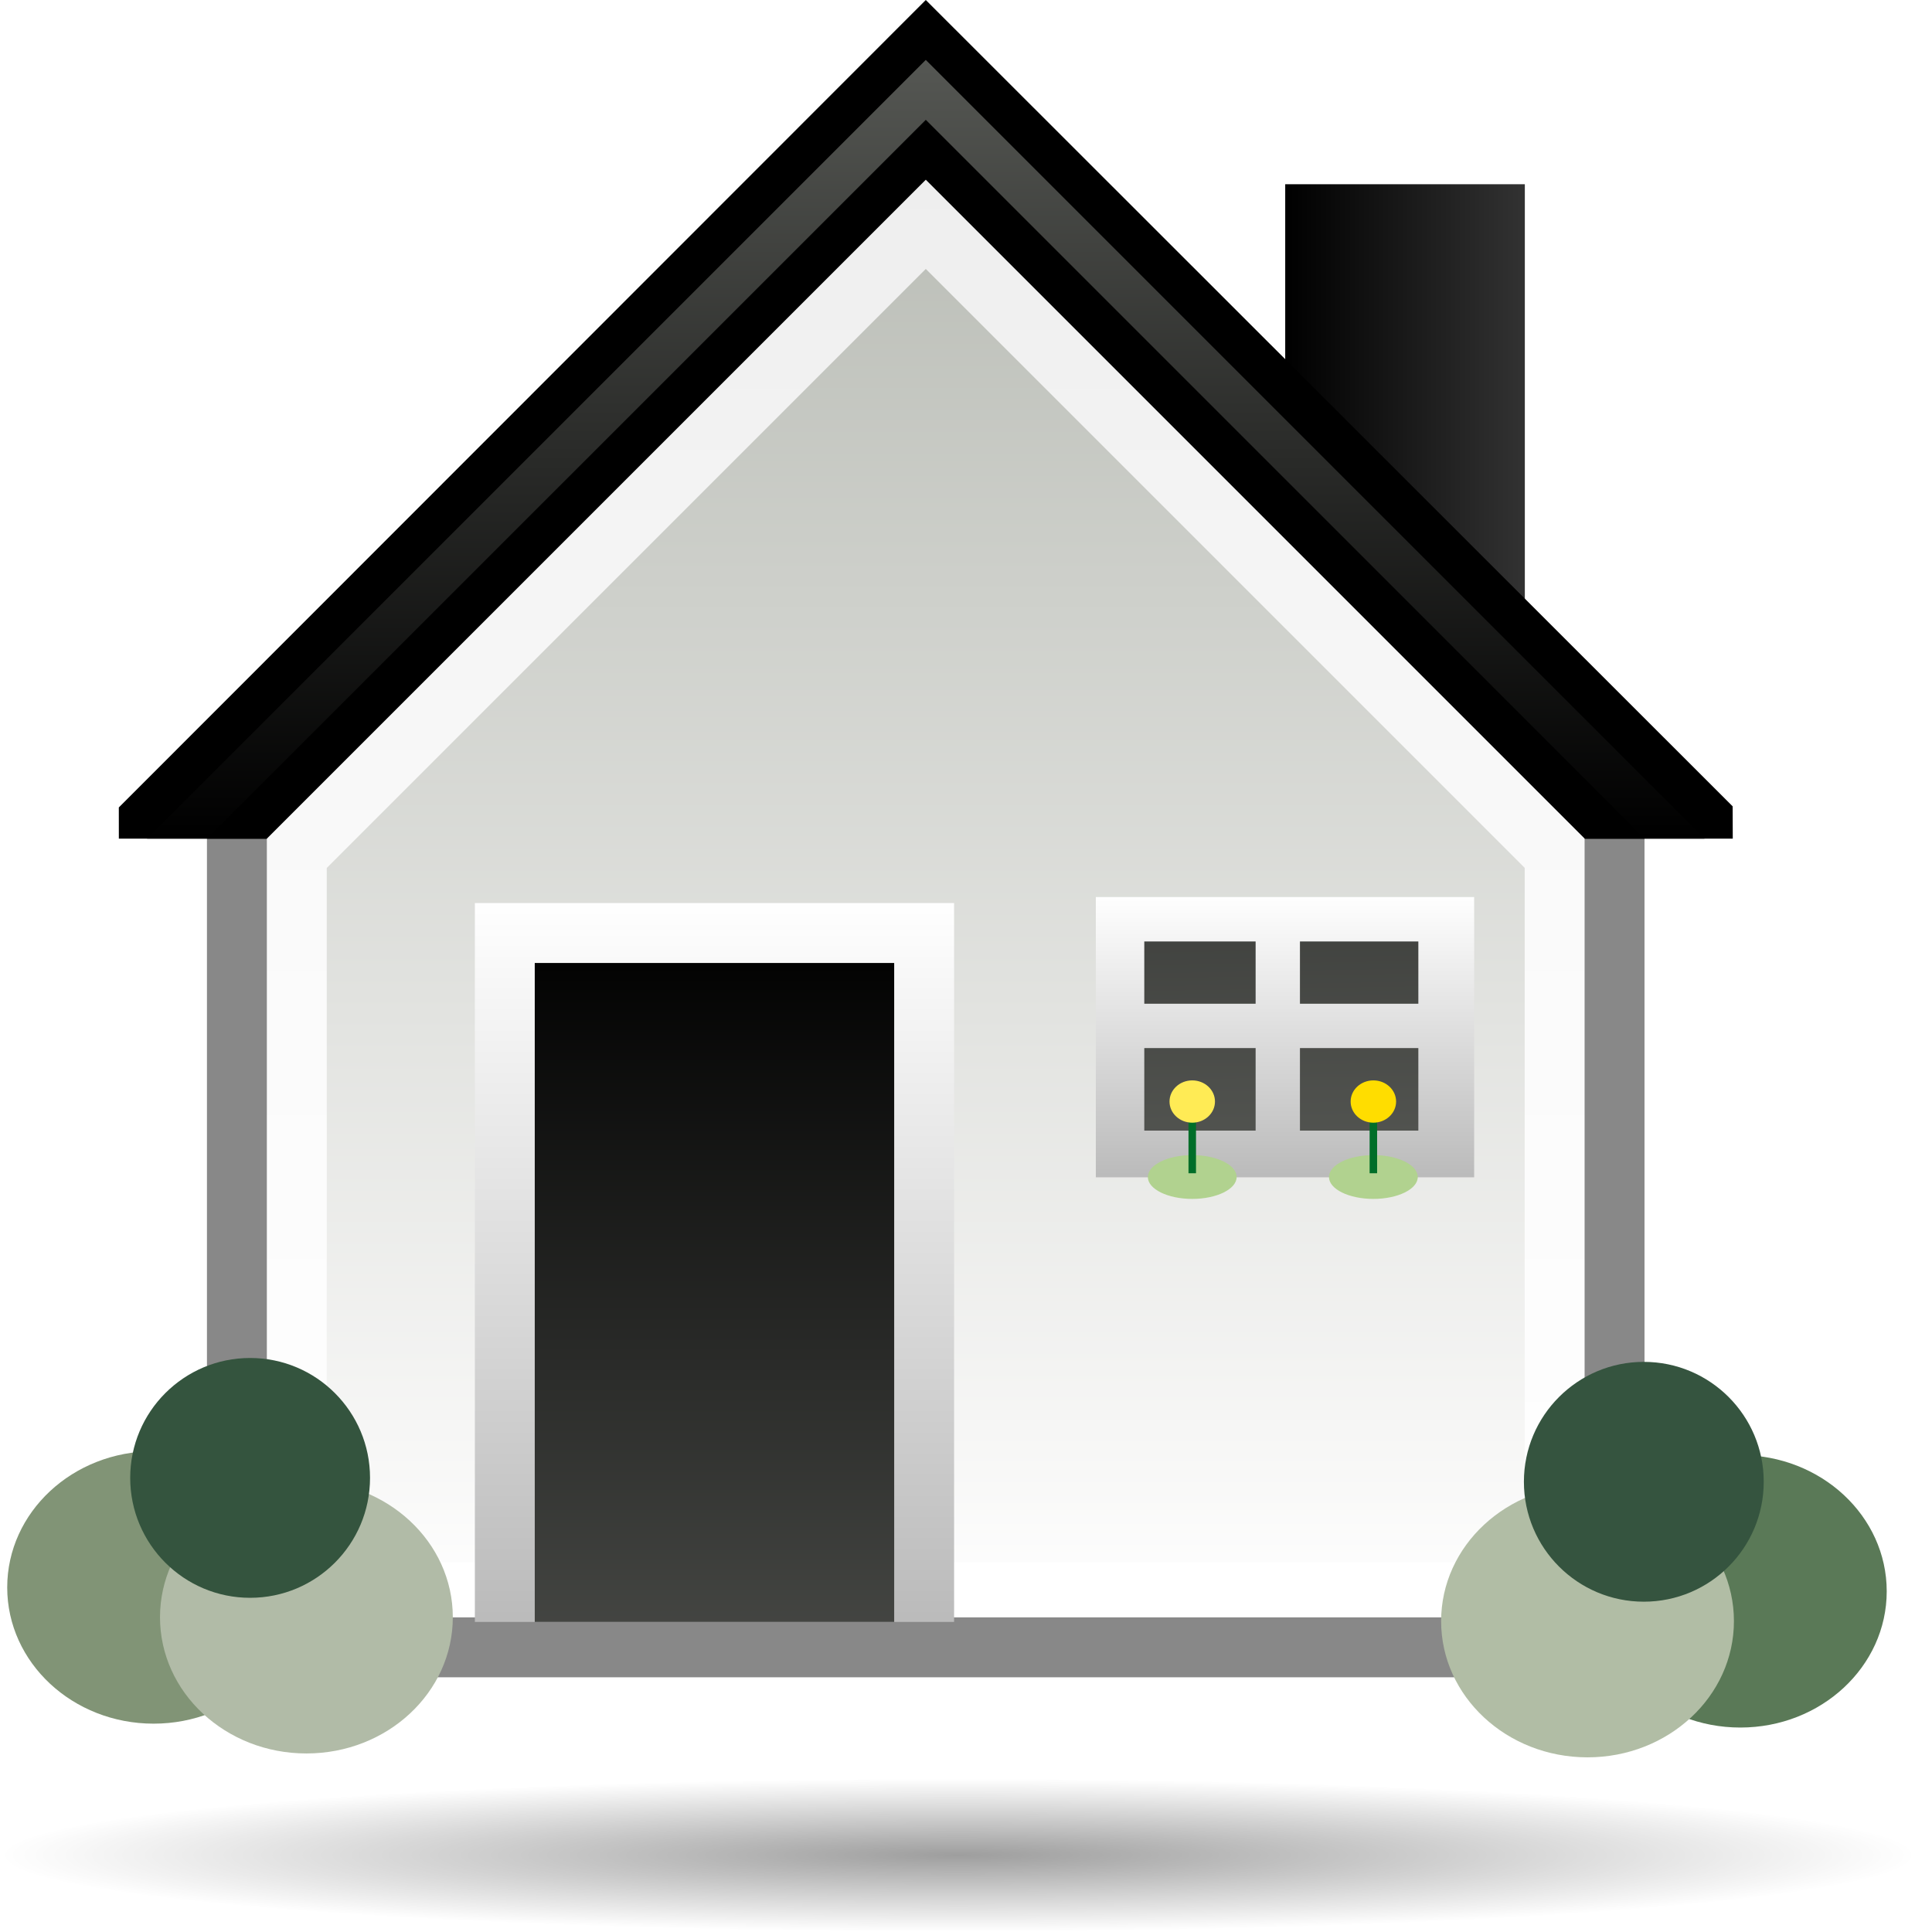
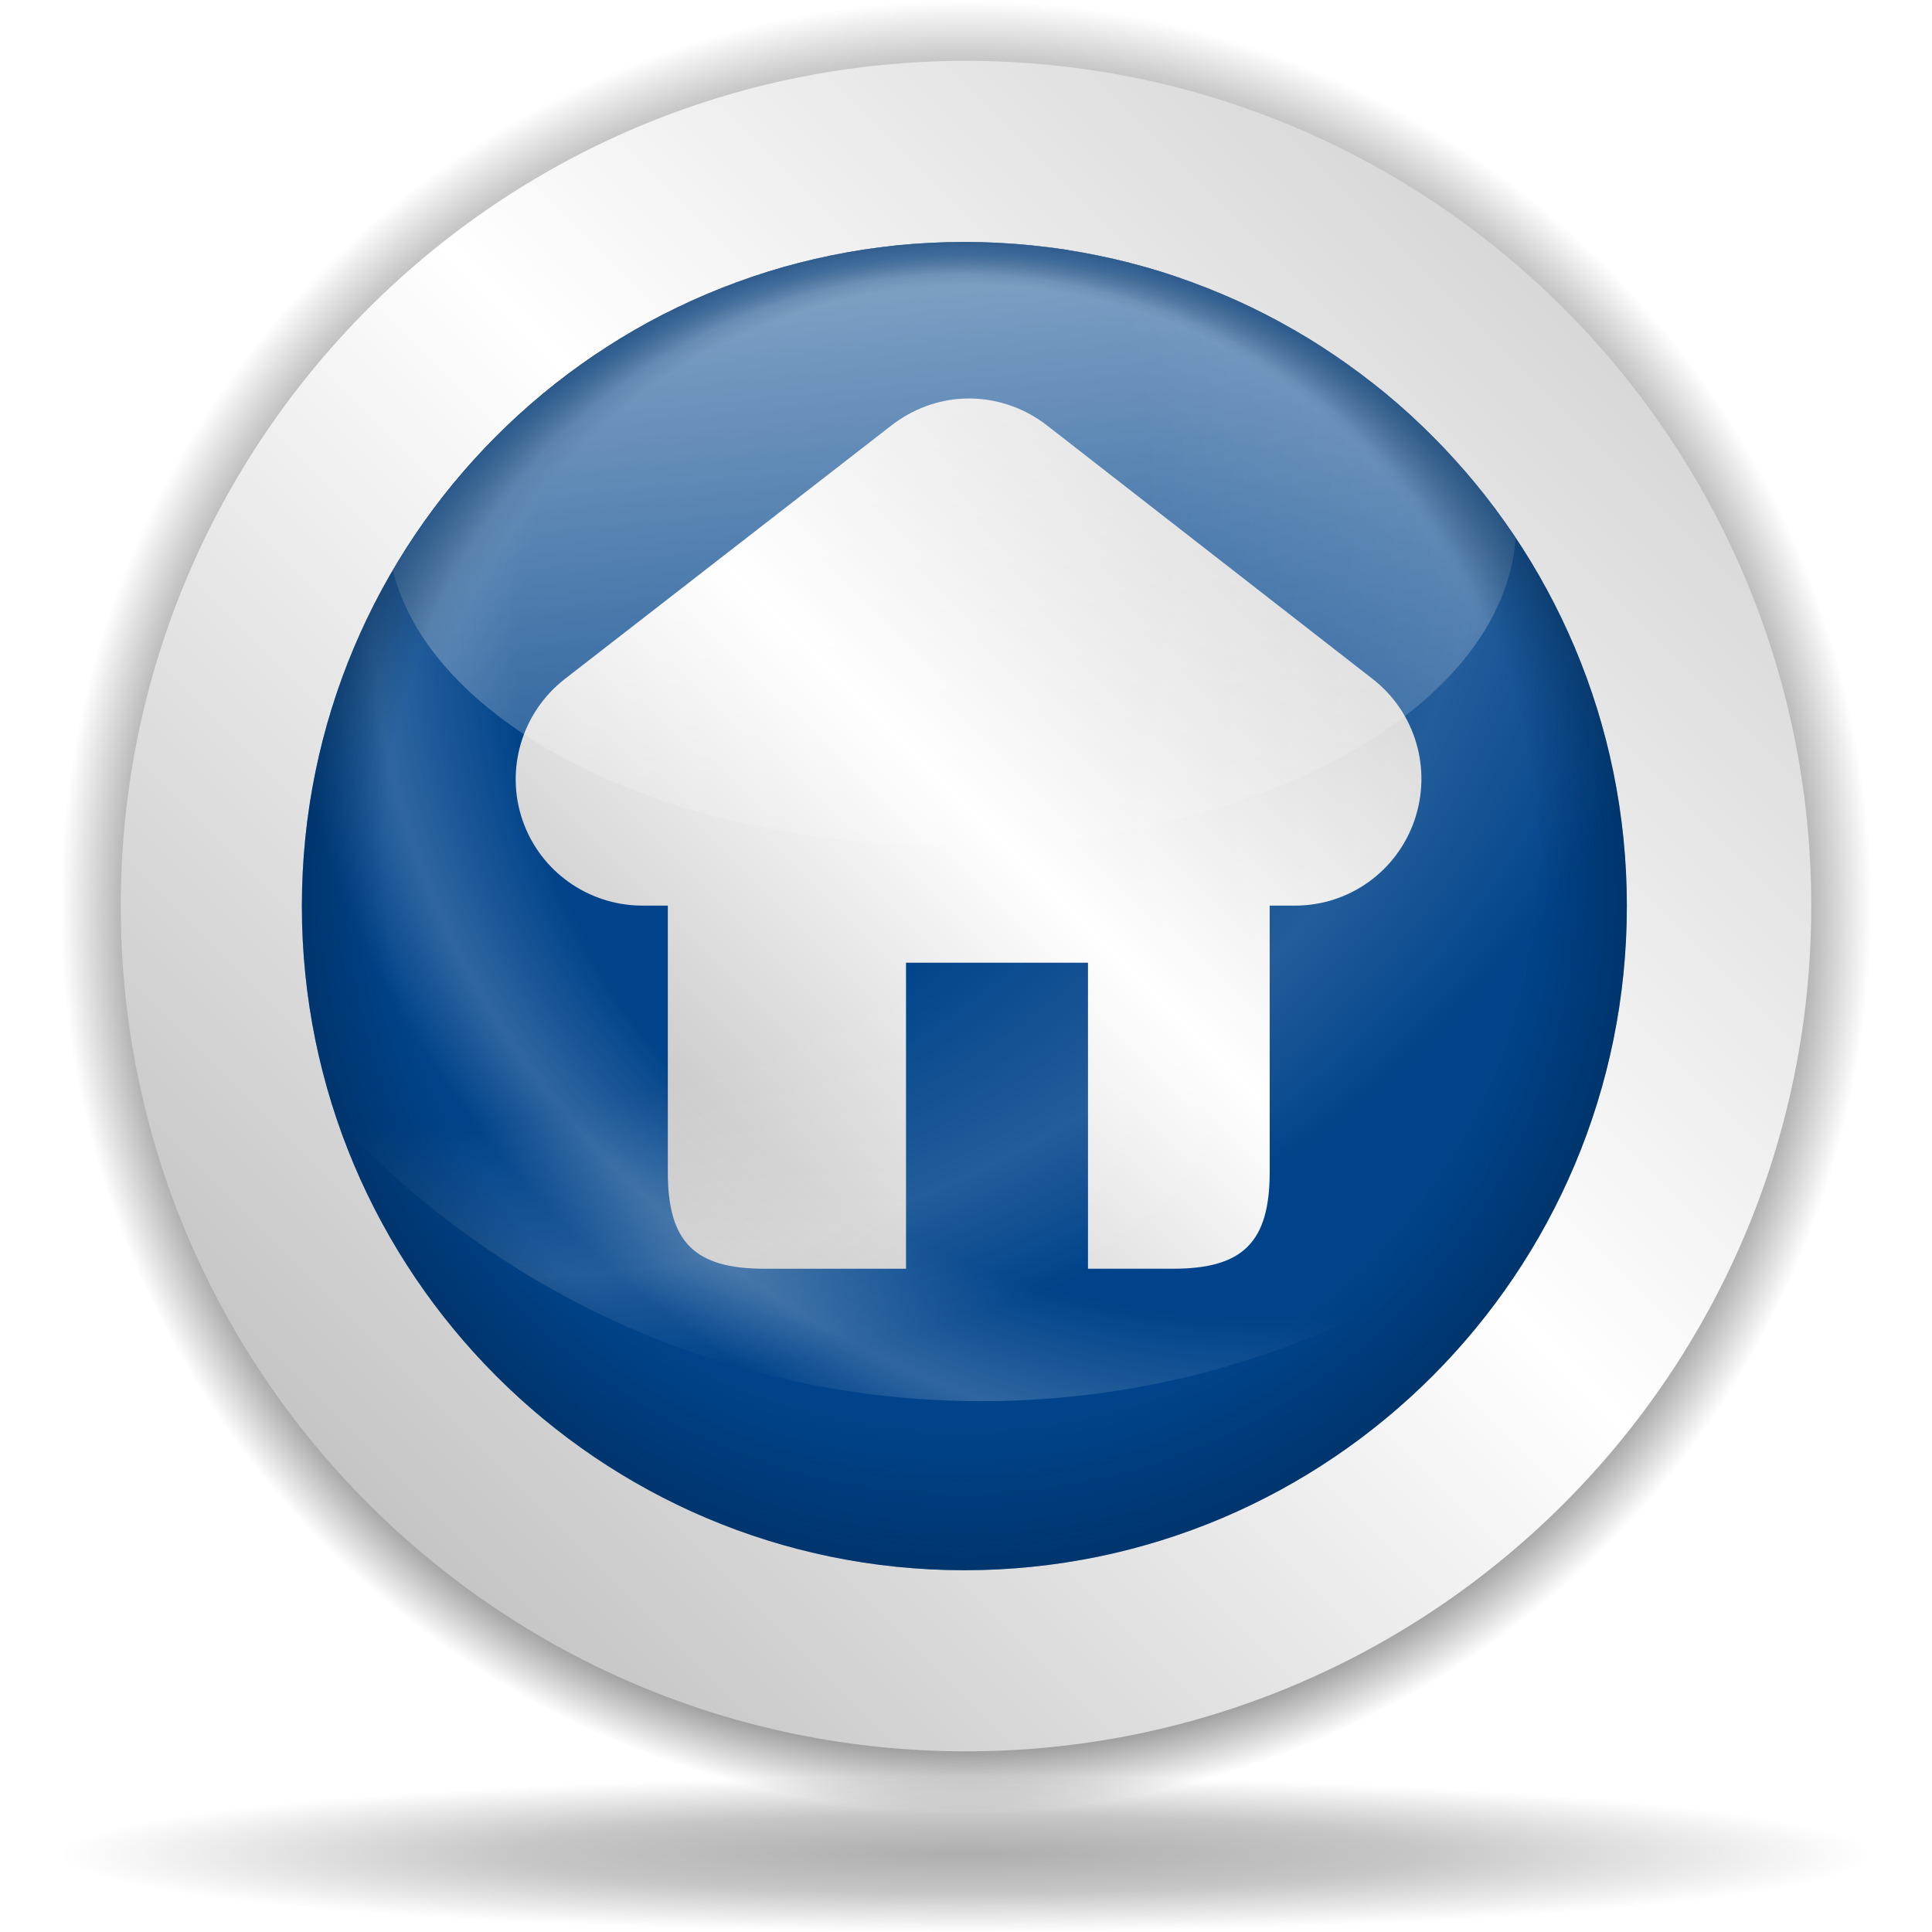
- <svg xmlns="http://www.w3.org/2000/svg" xmlns:xlink="http://www.w3.org/1999/xlink" width="128" height="128" id="svg1347" version="1.0">
-   <defs id="defs1349">
-     <radialGradient id="XMLID_15_" cx="538.773" cy="651.104" r="126.023" gradientTransform="translate(-484,-674)" gradientUnits="userSpaceOnUse">
-       <stop offset="0" style="stop-color:#CCEAAC" id="stop137" />
-       <stop offset="0.539" style="stop-color:#3BA42A" id="stop139" />
-       <stop offset="1" style="stop-color:#91E851" id="stop141" />
-     </radialGradient>
-     <linearGradient id="linearGradient2276">
-       <stop style="stop-color:#000000;stop-opacity:1;" offset="0" id="stop2278" />
-       <stop style="stop-color:#000000;stop-opacity:0;" offset="1" id="stop2280" />
+ <svg xmlns="http://www.w3.org/2000/svg" xmlns:xlink="http://www.w3.org/1999/xlink" width="128" height="128" id="svg6645" version="1.0">
+   <defs id="defs6647">
+     <linearGradient id="linearGradient8361">
+       <stop id="stop8363" offset="0" style="stop-color:#002246;stop-opacity:0;" />
+       <stop style="stop-color:#002246;stop-opacity:0;" offset="0.788" id="stop8365" />
+       <stop id="stop8367" offset="1" style="stop-color:#00438a;stop-opacity:1;" />
    </linearGradient>
-     <radialGradient id="XMLID_7_" cx="60.265" cy="111.59" r="50.599" fx="60.265" fy="111.59" gradientTransform="matrix(0.9412,0,0,0.9167,3.978659,6.581992)" gradientUnits="userSpaceOnUse" xlink:href="#XMLID_2_">
-       <stop offset="0" style="stop-color:#EC7331" id="stop20677" />
-       <stop offset="0.817" style="stop-color:#803F00" id="stop20679" />
-       <stop offset="1" style="stop-color:#4D2600" id="stop20681" />
-     </radialGradient>
-     <linearGradient id="XMLID_6_" gradientUnits="userSpaceOnUse" x1="62.311" y1="107.156" x2="62.311" y2="59.532" gradientTransform="translate(2.325873e-2,0.511692)">
-       <stop offset="0" style="stop-color:#BBBBBB" id="stop20670" />
-       <stop offset="1" style="stop-color:#FFFFFF" id="stop20672" />
+     <linearGradient id="linearGradient6728">
+       <stop style="stop-color:#002246;stop-opacity:0;" offset="0" id="stop6730" />
+       <stop id="stop6736" offset="0.867" style="stop-color:#002246;stop-opacity:0;" />
+       <stop style="stop-color:#002246;stop-opacity:0.715;" offset="1" id="stop6732" />
    </linearGradient>
-     <linearGradient id="XMLID_5_" gradientUnits="userSpaceOnUse" x1="62.307" y1="107.154" x2="62.307" y2="11.908" gradientTransform="translate(2.325873e-2,0.511692)">
-       <stop offset="0" style="stop-color:#FFFFFF" id="stop20661" />
-       <stop offset="0.13" style="stop-color:#F6F6F5" id="stop20663" />
-       <stop offset="1" style="stop-color:#BABDB6" id="stop20665" />
+     <linearGradient id="linearGradient4709">
+       <stop style="stop-color:black;stop-opacity:0.335;" offset="0" id="stop4711" />
+       <stop style="stop-color:black;stop-opacity:0;" offset="1" id="stop4713" />
    </linearGradient>
-     <linearGradient xlink:href="#XMLID_4_" id="linearGradient1346" gradientUnits="userSpaceOnUse" x1="62.307" y1="107.156" x2="62.307" y2="11.907" />
-     <linearGradient id="XMLID_3_" gradientUnits="userSpaceOnUse" x1="62.311" y1="55.562" x2="62.311" y2="3.969">
-       <stop offset="0" style="stop-color:#000000" id="stop20643" />
-       <stop offset="1" style="stop-color:#555753" id="stop20645" />
+     <linearGradient id="linearGradient4632">
+       <stop style="stop-color:white;stop-opacity:1;" offset="0" id="stop4634" />
+       <stop style="stop-color:white;stop-opacity:0;" offset="1" id="stop4636" />
    </linearGradient>
-     <linearGradient id="XMLID_4_" gradientUnits="userSpaceOnUse" x1="62.307" y1="107.156" x2="62.307" y2="11.907">
-       <stop offset="0" style="stop-color:#FFFFFF" id="stop20652" />
-       <stop offset="0.499" style="stop-color:#FAFAFA" id="stop20654" />
-       <stop offset="1" style="stop-color:#EEEEEE" id="stop20656" />
+     <linearGradient id="linearGradient4601">
+       <stop style="stop-color:white;stop-opacity:0" offset="0" id="stop4603" />
+       <stop id="stop4609" offset="0.608" style="stop-color:white;stop-opacity:0;" />
+       <stop style="stop-color:white;stop-opacity:1;" offset="0.808" id="stop4613" />
+       <stop style="stop-color:white;stop-opacity:0;" offset="0.943" id="stop4611" />
+       <stop style="stop-color:white;stop-opacity:0" offset="1" id="stop4605" />
    </linearGradient>
-     <linearGradient id="XMLID_2_" gradientUnits="userSpaceOnUse" x1="101.999" y1="25.797" x2="86.123" y2="25.797" xlink:href="#XMLID_4_" gradientTransform="translate(2.325873e-2,0.511692)" spreadMethod="pad">
-       <stop offset="0" style="stop-color:#323232" id="stop20626" />
-       <stop offset="1" style="stop-color:#000000;stop-opacity:1;" id="stop20636" />
+     <linearGradient id="linearGradient3701">
+       <stop style="stop-color:black;stop-opacity:1;" offset="0" id="stop3703" />
+       <stop id="stop3709" offset="0.761" style="stop-color:black;stop-opacity:1;" />
+       <stop style="stop-color:black;stop-opacity:0;" offset="1" id="stop3705" />
    </linearGradient>
-     <radialGradient id="path2295_1_" cx="266.043" cy="-6073.234" r="253.79" fx="268.021" fy="-6065.882" gradientUnits="userSpaceOnUse">
-       <stop offset="0" style="stop-color:#000000" id="stop20603" />
-       <stop offset="1" style="stop-color:#FFFFFF" id="stop20605" />
-     </radialGradient>
-     <linearGradient xlink:href="#XMLID_3_" id="linearGradient1922" gradientUnits="userSpaceOnUse" x1="62.311" y1="55.562" x2="62.311" y2="3.969" />
-     <linearGradient xlink:href="#XMLID_3_" id="linearGradient1925" gradientUnits="userSpaceOnUse" x1="74.24" y1="62.484" x2="74.24" y2="120.081" gradientTransform="translate(-14.998,-0.511692)" />
-     <linearGradient xlink:href="#XMLID_6_" id="linearGradient1928" gradientUnits="userSpaceOnUse" gradientTransform="translate(-14.97474,0)" x1="62.311" y1="107.156" x2="62.311" y2="59.532" />
-     <linearGradient xlink:href="#XMLID_5_" id="linearGradient1931" gradientUnits="userSpaceOnUse" gradientTransform="translate(-0.97474,0)" x1="62.307" y1="107.154" x2="62.307" y2="11.908" />
-     <linearGradient xlink:href="#XMLID_2_" id="linearGradient1938" gradientUnits="userSpaceOnUse" gradientTransform="translate(-0.97474,0)" spreadMethod="pad" x1="101.999" y1="25.797" x2="86.123" y2="25.797" />
-     <radialGradient xlink:href="#linearGradient2276" id="radialGradient1942" gradientUnits="userSpaceOnUse" gradientTransform="matrix(1,0,0,7.998425e-2,-0.997999,113.0376)" cx="64.498" cy="123.421" fx="64.498" fy="123.421" r="63.5" />
-     <linearGradient xlink:href="#XMLID_6_" id="linearGradient1946" gradientUnits="userSpaceOnUse" gradientTransform="matrix(0.789437,0,0,0.389907,35.94372,36.10212)" x1="62.311" y1="107.156" x2="62.311" y2="59.532" />
-     <linearGradient xlink:href="#XMLID_3_" id="linearGradient1958" gradientUnits="userSpaceOnUse" gradientTransform="matrix(0.762447,0,0,0.287321,37.35053,43.89364)" x1="62.352" y1="-134.399" x2="74.24" y2="120.081" />
+     <radialGradient xlink:href="#linearGradient3954" id="radialGradient1433" gradientUnits="userSpaceOnUse" gradientTransform="matrix(0.727637,-0.905638,2.467696,1.982685,-82.85192,-66.54418)" cx="-44.788" cy="28.316" fx="-38.325" fy="31.286" r="27.019" />
+     <linearGradient id="linearGradient5762">
+       <stop style="stop-color:#000000;stop-opacity:1;" offset="0" id="stop5764" />
+       <stop id="stop6643" offset="0.5" style="stop-color:#000000;stop-opacity:0.701;" />
+       <stop style="stop-color:#000000;stop-opacity:0;" offset="1" id="stop5766" />
+     </linearGradient>
+     <linearGradient id="linearGradient3954">
+       <stop style="stop-color:#b3b3b3;stop-opacity:1;" offset="0" id="stop3956" />
+       <stop id="stop3962" offset="0.529" style="stop-color:#ffffff;stop-opacity:1;" />
+       <stop style="stop-color:#c5c5c5;stop-opacity:1;" offset="1" id="stop3958" />
+     </linearGradient>
+     <radialGradient xlink:href="#linearGradient3954" id="radialGradient1350" gradientUnits="userSpaceOnUse" gradientTransform="matrix(0.727637,-0.905638,2.467696,1.982685,-82.85192,-66.54418)" cx="-44.788" cy="28.316" fx="-38.325" fy="31.286" r="27.019" />
+     <radialGradient xlink:href="#linearGradient3954" id="radialGradient2249" cx="213.73" cy="94.003" fx="210.862" fy="101.233" r="26.5" gradientUnits="userSpaceOnUse" gradientTransform="matrix(1.082043,1.168144,-0.204352,1.273177,-172.1067,-279.9753)" spreadMethod="reflect" />
+     <radialGradient xlink:href="#linearGradient3954" id="radialGradient2303" gradientUnits="userSpaceOnUse" gradientTransform="matrix(0.711044,1.183934,-0.134285,1.290387,-57.48855,-284.2081)" spreadMethod="reflect" cx="213.73" cy="94.003" fx="210.862" fy="101.233" r="26.5" />
+     <radialGradient xlink:href="#linearGradient3954" id="radialGradient1421" gradientUnits="userSpaceOnUse" gradientTransform="matrix(0.727637,-0.905638,2.467696,1.982685,-82.85192,-66.54418)" cx="-44.788" cy="28.316" fx="-38.325" fy="31.286" r="27.019" />
+     <linearGradient xlink:href="#linearGradient3954" id="linearGradient7800" gradientUnits="userSpaceOnUse" x1="10.955" y1="132.722" x2="134.495" y2="9.18" />
+     <radialGradient xlink:href="#linearGradient3701" id="radialGradient8305" gradientUnits="userSpaceOnUse" cx="64.171" cy="65.54" fx="64.171" fy="81.598" r="63.144" />
+     <radialGradient xlink:href="#linearGradient5762" id="radialGradient8307" gradientUnits="userSpaceOnUse" cx="64.171" cy="65.54" fx="64.147" fy="66.288" r="63.144" />
+     <linearGradient xlink:href="#linearGradient3954" id="linearGradient8309" gradientUnits="userSpaceOnUse" x1="10.955" y1="132.722" x2="134.495" y2="9.18" />
+     <radialGradient xlink:href="#linearGradient6728" id="radialGradient8319" gradientUnits="userSpaceOnUse" cx="64.171" cy="65.54" fx="60.837" fy="25.624" r="63.144" />
+     <linearGradient xlink:href="#linearGradient4632" id="linearGradient8323" gradientUnits="userSpaceOnUse" gradientTransform="matrix(0.914399,0,0,0.916667,5.369695,5.031241)" x1="39.239" y1="-12.986" x2="47.067" y2="68.506" />
+     <radialGradient xlink:href="#linearGradient4601" id="radialGradient8326" gradientUnits="userSpaceOnUse" gradientTransform="matrix(1.702767,0,0,1.478985,-45.08585,0.323337)" cx="83.739" cy="23.904" fx="63.814" fy="38.304" r="48.206" />
+     <radialGradient xlink:href="#linearGradient4601" id="radialGradient8329" gradientUnits="userSpaceOnUse" gradientTransform="matrix(1.702767,0,0,1.478985,-45.08585,0.323337)" cx="49.661" cy="15.306" fx="29.735" fy="29.707" r="48.206" />
+     <linearGradient xlink:href="#linearGradient3954" id="linearGradient8332" gradientUnits="userSpaceOnUse" gradientTransform="translate(1.01e-4,-127.9688)" x1="45.018" y1="216.18" x2="92.593" y2="171.307" />
+     <radialGradient xlink:href="#linearGradient8361" id="radialGradient8351" gradientUnits="userSpaceOnUse" cx="64.491" cy="66.581" fx="63.721" fy="15.595" r="63.144" gradientTransform="matrix(0.751863,0,0,0.784203,15.90101,14.14336)" />
+     <linearGradient xlink:href="#linearGradient3954" id="linearGradient2854" x1="163.999" y1="87.618" x2="217.77" y2="33.848" gradientUnits="userSpaceOnUse" gradientTransform="translate(-124.8748,-2.243292)" />
  </defs>
  <g id="layer1">
-     <path id="path2295_26_" type="arc" cx="63.912" cy="115.709" rx="63.912" ry="12.642" enable-background="new    " d="M 127,122.911 C 127.008,125.713 98.583,127.988 63.512,127.988 C 28.44,127.988 0.004,125.717 3.7e-07,122.911 L 3.7e-07,122.911 C -0.004,120.105 28.421,117.83 63.488,117.83 C 98.559,117.83 126.996,120.105 127,122.907 C 127,122.907 127,122.907 127,122.911 z " style="opacity:0.381;fill:url(#radialGradient1942);fill-opacity:1" />
-     <polygon points="14.686,53.919 14.686,111.125 109.928,111.125 109.928,53.912 62.311,6.294 14.686,53.919 " id="polygon20623" style="fill:#888;fill-opacity:1" transform="translate(-0.97474,0)" />
-     <rect x="85.149" y="12.206" width="15.875" height="27.781" id="rect20638" style="fill:url(#linearGradient1938);fill-opacity:1" />
-     <path transform="translate(-0.97474,0)" style="" d="M 8.847,53.495 L 62.311,0 L 115.767,53.421 L 115.775,55.562 L 8.849,55.562 L 8.847,53.495 z " id="polygon20640" />
-     <polygon points="10.717,55.562 113.905,55.562 62.311,3.969 10.717,55.562 " id="polygon20647" style="fill:url(#linearGradient1922)" transform="translate(-0.97474,0)" />
-     <polygon points="14.686,55.562 109.936,55.562 62.311,7.938 14.686,55.562 " id="polygon20649" transform="translate(-0.97474,0)" />
-     <polygon points="18.654,55.562 18.654,107.156 105.959,107.156 105.959,55.555 62.311,11.906 18.654,55.562 " id="polygon20658" style="fill:url(#linearGradient1346)" transform="translate(-0.97474,0)" />
-     <path d="M 21.648,57.506 C 21.648,60.343 21.648,96.957 21.648,103.487 C 28.535,103.487 94.128,103.487 101.016,103.487 C 101.016,96.957 101.016,60.335 101.016,57.498 C 98.957,55.44 66.111,22.593 61.336,17.818 C 56.561,22.593 23.706,55.452 21.648,57.506 z " id="path20667" style="fill:url(#linearGradient1931)" />
-     <rect x="31.461" y="59.831" width="31.75" height="47.625" id="rect20674" style="fill:url(#linearGradient1928)" />
-     <rect x="35.429" y="63.8" width="23.813" height="43.656" id="rect20683" style="fill:url(#linearGradient1925);fill-opacity:1" />
-     <path style="opacity:1;fill:#819476;fill-opacity:1;fill-rule:nonzero;stroke:none;stroke-width:7;stroke-linecap:round;stroke-linejoin:round;stroke-miterlimit:4;stroke-dasharray:none;stroke-dashoffset:4;stroke-opacity:1" id="path2905" d="M 21.856 105.115 A 9.771 8.228 0 1 1  2.314,105.115 A 9.771 8.228 0 1 1  21.856 105.115 z" transform="matrix(0.9927,0,0,1.096878,-1.819148,-10.12641)" />
-     <path transform="matrix(0.9927,0,0,1.096878,8.303513,-8.152132)" d="M 21.856 105.115 A 9.771 8.228 0 1 1  2.314,105.115 A 9.771 8.228 0 1 1  21.856 105.115 z" id="path2907" style="opacity:1;fill:#b1bba7;fill-opacity:1;fill-rule:nonzero;stroke:none;stroke-width:7;stroke-linecap:round;stroke-linejoin:round;stroke-miterlimit:4;stroke-dasharray:none;stroke-dashoffset:4;stroke-opacity:1" />
-     <path style="opacity:1;fill:#34543e;fill-opacity:1;fill-rule:nonzero;stroke:none;stroke-width:7;stroke-linecap:round;stroke-linejoin:round;stroke-miterlimit:4;stroke-dasharray:none;stroke-dashoffset:4;stroke-opacity:1" id="path2909" d="M 21.856 105.115 A 9.771 8.228 0 1 1  2.314,105.115 A 9.771 8.228 0 1 1  21.856 105.115 z" transform="matrix(0.81308,0,0,0.965533,6.744904,-3.577322)" />
-     <path transform="matrix(-0.9927,0,0,1.096878,127.2973,-9.86928)" d="M 21.856 105.115 A 9.771 8.228 0 1 1  2.314,105.115 A 9.771 8.228 0 1 1  21.856 105.115 z" id="path2911" style="opacity:1;fill:#5a7957;fill-opacity:1;fill-rule:nonzero;stroke:none;stroke-width:7;stroke-linecap:round;stroke-linejoin:round;stroke-miterlimit:4;stroke-dasharray:none;stroke-dashoffset:4;stroke-opacity:1" />
-     <path style="opacity:1;fill:#b1bda5;fill-opacity:1;fill-rule:nonzero;stroke:none;stroke-width:7;stroke-linecap:round;stroke-linejoin:round;stroke-miterlimit:4;stroke-dasharray:none;stroke-dashoffset:4;stroke-opacity:1" id="path2913" d="M 21.856 105.115 A 9.771 8.228 0 1 1  2.314,105.115 A 9.771 8.228 0 1 1  21.856 105.115 z" transform="matrix(-0.9927,0,0,1.096878,117.1746,-7.895002)" />
-     <path transform="matrix(-0.81308,0,0,0.965533,118.7332,-3.320192)" d="M 21.856 105.115 A 9.771 8.228 0 1 1  2.314,105.115 A 9.771 8.228 0 1 1  21.856 105.115 z" id="path2915" style="opacity:1;fill:#35543f;fill-opacity:1;fill-rule:nonzero;stroke:none;stroke-width:7;stroke-linecap:round;stroke-linejoin:round;stroke-miterlimit:4;stroke-dasharray:none;stroke-dashoffset:4;stroke-opacity:1" />
-     <rect style="fill:url(#linearGradient1946)" id="rect1944" height="18.569" width="25.065" y="59.431" x="72.602" />
-     <path style="fill:url(#linearGradient1958);fill-opacity:1" d="M 75.812 62.375 L 75.812 66.5 L 83.188 66.5 L 83.188 62.375 L 75.812 62.375 z M 86.125 62.375 L 86.125 66.5 L 93.969 66.5 L 93.969 62.375 L 86.125 62.375 z M 75.812 69.438 L 75.812 74.906 L 83.188 74.906 L 83.188 69.438 L 75.812 69.438 z M 86.125 69.438 L 86.125 74.906 L 93.969 74.906 L 93.969 69.438 L 86.125 69.438 z " id="rect1948" />
-     <path transform="matrix(-0.301022,0,0,0.176362,82.62705,59.44139)" d="M 21.856 105.115 A 9.771 8.228 0 1 1  2.314,105.115 A 9.771 8.228 0 1 1  21.856 105.115 z" id="path1962" style="opacity:1;fill:#b1d28f;fill-opacity:1;fill-rule:nonzero;stroke:none;stroke-width:7;stroke-linecap:round;stroke-linejoin:round;stroke-miterlimit:4;stroke-dasharray:none;stroke-dashoffset:4;stroke-opacity:1" />
-     <path style="opacity:1;fill:#b1d28f;fill-opacity:1;fill-rule:nonzero;stroke:none;stroke-width:7;stroke-linecap:round;stroke-linejoin:round;stroke-miterlimit:4;stroke-dasharray:none;stroke-dashoffset:4;stroke-opacity:1" id="path1980" d="M 21.856 105.115 A 9.771 8.228 0 1 1  2.314,105.115 A 9.771 8.228 0 1 1  21.856 105.115 z" transform="matrix(-0.301022,0,0,0.176362,94.62705,59.44139)" />
-     <rect style="opacity:1;fill:#006e29;fill-opacity:1;fill-rule:nonzero;stroke:none;stroke-width:7;stroke-linecap:round;stroke-linejoin:round;stroke-miterlimit:4;stroke-dasharray:none;stroke-dashoffset:4;stroke-opacity:1" id="rect2880" width="0.497" height="4.731" x="78.741" y="73" />
-     <path style="opacity:1;fill:#ffeb55;fill-opacity:1;fill-rule:nonzero;stroke:none;stroke-width:7;stroke-linecap:round;stroke-linejoin:round;stroke-miterlimit:4;stroke-dasharray:none;stroke-dashoffset:4;stroke-opacity:1" id="path2872" d="M 21.856 105.115 A 9.771 8.228 0 1 1  2.314,105.115 A 9.771 8.228 0 1 1  21.856 105.115 z" transform="matrix(-0.154123,0,0,0.170298,80.85176,55.07889)" />
-     <rect y="73" x="90.741" height="4.731" width="0.497" id="rect2886" style="opacity:1;fill:#006e29;fill-opacity:1;fill-rule:nonzero;stroke:none;stroke-width:7;stroke-linecap:round;stroke-linejoin:round;stroke-miterlimit:4;stroke-dasharray:none;stroke-dashoffset:4;stroke-opacity:1" />
-     <path transform="matrix(-0.154123,0,0,0.170298,92.85176,55.07889)" d="M 21.856 105.115 A 9.771 8.228 0 1 1  2.314,105.115 A 9.771 8.228 0 1 1  21.856 105.115 z" id="path2878" style="opacity:1;fill:#fd0;fill-opacity:1;fill-rule:nonzero;stroke:none;stroke-width:7;stroke-linecap:round;stroke-linejoin:round;stroke-miterlimit:4;stroke-dasharray:none;stroke-dashoffset:4;stroke-opacity:1" />
+     <path transform="matrix(0.950203,0,0,0.950203,3.024395,-2.245163)" d="M 127.316 65.54 A 63.144 63.144 0 1 1  1.027,65.54 A 63.144 63.144 0 1 1  127.316 65.54 z" id="path6658" style="fill:url(#radialGradient8305);fill-opacity:1;fill-rule:nonzero;stroke:none;stroke-width:0.7;stroke-linecap:round;stroke-linejoin:round;stroke-miterlimit:4;stroke-dasharray:none;stroke-dashoffset:4;stroke-opacity:0.991" />
+     <path transform="matrix(0.950204,0,0,-8.127437e-2,3.024495,128.1947)" d="M 127.316 65.54 A 63.144 63.144 0 1 1  1.027,65.54 A 63.144 63.144 0 1 1  127.316 65.54 z" id="path6660" style="opacity:0.319;fill:url(#radialGradient8307);fill-opacity:1;fill-rule:nonzero;stroke:none;stroke-width:0.7;stroke-linecap:round;stroke-linejoin:round;stroke-miterlimit:4;stroke-dasharray:none;stroke-dashoffset:4;stroke-opacity:0.991" />
+     <path style="fill:url(#linearGradient8309);fill-opacity:1;fill-rule:nonzero;stroke:none;stroke-width:0.7;stroke-linecap:round;stroke-linejoin:round;stroke-miterlimit:4;stroke-dasharray:none;stroke-dashoffset:4;stroke-opacity:0.991" id="path6662" d="M 127.316 65.54 A 63.144 63.144 0 1 1  1.027,65.54 A 63.144 63.144 0 1 1  127.316 65.54 z" transform="matrix(0.886856,0,0,0.886856,7.089495,1.906537)" />
+     <path transform="matrix(0.695094,0,0,0.696816,19.28639,14.36194)" d="M 127.316 65.54 A 63.144 63.144 0 1 1  1.027,65.54 A 63.144 63.144 0 1 1  127.316 65.54 z" id="path6664" style="fill:#00438a;fill-opacity:1;fill-rule:nonzero;stroke:none;stroke-width:0.7;stroke-linecap:round;stroke-linejoin:round;stroke-miterlimit:4;stroke-dasharray:none;stroke-dashoffset:4;stroke-opacity:0.991" />
+     <path style="fill:url(#linearGradient2854);fill-opacity:1;stroke:none;stroke-width:20.243;stroke-linecap:butt;stroke-linejoin:round;stroke-miterlimit:4;stroke-dashoffset:4;stroke-opacity:1" d="M 63.87,26.407 C 62.117,26.477 60.442,27.111 59.057,28.188 L 37.401,45 C 34.581,47.208 33.456,50.957 34.62,54.344 C 35.784,57.731 38.976,59.993 42.557,60 L 44.245,60 L 44.245,77.65 C 44.243,82.292 46.009,84.058 50.651,84.057 L 60.026,84.057 L 60.026,63.782 L 72.082,63.782 L 72.082,84.057 L 77.713,84.057 C 82.355,84.058 84.121,82.292 84.12,77.65 L 84.12,60 L 85.807,60 C 89.388,59.993 92.549,57.731 93.713,54.344 C 94.877,50.957 93.784,47.208 90.963,45 L 69.37,28.188 C 67.803,26.969 65.853,26.326 63.87,26.407 z " id="path2838" />
+     <path id="path6668" d="M 63.891,16.031 C 39.663,16.031 20,35.743 20,60.031 C 20,64.992 20.831,69.761 22.343,74.211 C 32.996,85.662 48.166,92.831 65.006,92.831 C 80.022,92.831 93.695,87.145 104.039,77.792 C 106.434,72.36 107.782,66.349 107.782,60.031 C 107.782,35.743 88.119,16.031 63.891,16.031 z " style="opacity:0.139;fill:url(#radialGradient8329);fill-opacity:1;stroke:none;stroke-width:0.412;stroke-linecap:round;stroke-linejoin:round;stroke-miterlimit:4;stroke-dasharray:none;stroke-dashoffset:4;stroke-opacity:1" />
+     <path style="opacity:0.19;fill:url(#radialGradient8326);fill-opacity:1;stroke:none;stroke-width:0.412;stroke-linecap:round;stroke-linejoin:round;stroke-miterlimit:4;stroke-dasharray:none;stroke-dashoffset:4;stroke-opacity:1" d="M 63.891,16.031 C 39.663,16.031 20,35.743 20,60.031 C 20,64.992 20.831,69.761 22.343,74.211 C 32.996,85.662 48.166,92.831 65.006,92.831 C 80.022,92.831 93.695,87.145 104.039,77.792 C 106.434,72.36 107.782,66.349 107.782,60.031 C 107.782,35.743 88.119,16.031 63.891,16.031 z " id="path6670" />
+     <path style="opacity:0.773;fill:url(#linearGradient8323);fill-opacity:1;stroke:none;stroke-width:0.412;stroke-linecap:round;stroke-linejoin:round;stroke-miterlimit:4;stroke-dasharray:none;stroke-dashoffset:4;stroke-opacity:1" d="M 63.891,16.031 C 47.758,16.031 33.656,24.79 26.029,37.802 C 28.631,48.115 44.228,56.05 63.063,56.05 C 83.203,56.05 99.605,46.977 100.41,35.625 C 92.537,23.814 79.115,16.031 63.891,16.031 z " id="path6672" />
+     <path style="opacity:0.597;fill:url(#radialGradient8319);fill-opacity:1;fill-rule:nonzero;stroke:none;stroke-width:0.7;stroke-linecap:round;stroke-linejoin:round;stroke-miterlimit:4;stroke-dasharray:none;stroke-dashoffset:4;stroke-opacity:0.991" id="path6726" d="M 127.316 65.54 A 63.144 63.144 0 1 1  1.027,65.54 A 63.144 63.144 0 1 1  127.316 65.54 z" transform="matrix(0.695094,0,0,0.696816,19.28639,14.36194)" />
+     <path style="opacity:0.348;fill:url(#radialGradient8351);fill-opacity:1.0;fill-rule:nonzero;stroke:none;stroke-width:0.7;stroke-linecap:round;stroke-linejoin:round;stroke-miterlimit:4;stroke-dasharray:none;stroke-dashoffset:4;stroke-opacity:0.991" d="M 63.906 16.031 C 63.134 16.031 62.356 16.054 61.594 16.094 C 60.857 16.132 60.133 16.176 59.406 16.25 C 58.915 16.3 58.424 16.371 57.938 16.438 C 57.927 16.439 57.917 16.436 57.906 16.438 C 56.944 16.569 56.003 16.744 55.062 16.938 C 54.164 17.122 53.284 17.324 52.406 17.562 C 52.282 17.596 52.155 17.621 52.031 17.656 C 51.179 17.897 50.331 18.179 49.5 18.469 C 48.598 18.783 47.718 19.129 46.844 19.5 C 46.835 19.504 46.821 19.496 46.812 19.5 C 45.978 19.855 45.151 20.252 44.344 20.656 C 44.264 20.696 44.173 20.71 44.094 20.75 C 43.302 21.153 42.545 21.583 41.781 22.031 C 41.114 22.424 40.457 22.855 39.812 23.281 C 39.673 23.373 39.513 23.438 39.375 23.531 C 39.363 23.539 39.356 23.554 39.344 23.562 C 39.177 23.676 39.009 23.791 38.844 23.906 C 38.323 24.27 37.817 24.646 37.312 25.031 C 37.136 25.167 36.956 25.3 36.781 25.438 C 36.15 25.936 35.54 26.468 34.938 27 C 34.241 27.615 33.594 28.249 32.938 28.906 C 32.922 28.922 32.891 28.922 32.875 28.938 C 32.224 29.591 31.578 30.276 30.969 30.969 C 30.365 31.655 29.779 32.339 29.219 33.062 C 29.196 33.092 29.179 33.127 29.156 33.156 C 28.592 33.888 28.049 34.639 27.531 35.406 C 27.523 35.418 27.508 35.425 27.5 35.438 C 26.983 36.205 26.501 37.012 26.031 37.812 C 26.658 40.296 28.065 42.62 30.062 44.75 C 30.354 44.403 30.667 44.062 30.969 43.719 C 31.578 43.026 32.224 42.341 32.875 41.688 C 32.891 41.672 32.922 41.672 32.938 41.656 C 33.594 40.999 34.241 40.365 34.938 39.75 C 35.54 39.218 36.15 38.686 36.781 38.188 C 36.956 38.05 37.136 37.917 37.312 37.781 C 37.817 37.396 38.323 37.02 38.844 36.656 C 39.009 36.541 39.177 36.426 39.344 36.312 C 39.356 36.304 39.363 36.289 39.375 36.281 C 39.513 36.188 39.673 36.123 39.812 36.031 C 40.457 35.605 41.114 35.174 41.781 34.781 C 42.545 34.333 43.302 33.903 44.094 33.5 C 44.173 33.46 44.264 33.446 44.344 33.406 C 45.151 33.002 45.978 32.605 46.812 32.25 C 46.821 32.246 46.835 32.254 46.844 32.25 C 47.718 31.879 48.598 31.533 49.5 31.219 C 50.331 30.929 51.179 30.647 52.031 30.406 C 52.155 30.371 52.282 30.346 52.406 30.312 C 53.284 30.074 54.164 29.872 55.062 29.688 C 56.003 29.494 56.944 29.319 57.906 29.188 C 57.917 29.186 57.927 29.189 57.938 29.188 C 58.424 29.121 58.915 29.05 59.406 29 C 60.133 28.926 60.857 28.882 61.594 28.844 C 62.356 28.804 63.134 28.781 63.906 28.781 C 64.858 28.781 65.782 28.815 66.719 28.875 C 66.866 28.884 67.01 28.895 67.156 28.906 C 67.776 28.952 68.388 29.022 69 29.094 C 69.387 29.139 69.772 29.164 70.156 29.219 C 70.292 29.238 70.427 29.261 70.562 29.281 C 70.709 29.304 70.854 29.351 71 29.375 C 71.576 29.469 72.15 29.571 72.719 29.688 C 73.433 29.834 74.143 29.975 74.844 30.156 C 74.866 30.162 74.884 30.182 74.906 30.188 C 75.585 30.364 76.272 30.542 76.938 30.75 C 77.134 30.811 77.336 30.873 77.531 30.938 C 77.67 30.983 77.8 31.047 77.938 31.094 C 78.592 31.315 79.235 31.561 79.875 31.812 C 79.936 31.837 80.001 31.851 80.062 31.875 C 80.157 31.913 80.25 31.962 80.344 32 C 81.08 32.299 81.816 32.6 82.531 32.938 C 83.301 33.3 84.068 33.688 84.812 34.094 C 84.845 34.112 84.874 34.138 84.906 34.156 C 85.494 34.479 86.085 34.808 86.656 35.156 C 86.843 35.27 87.034 35.383 87.219 35.5 C 87.421 35.627 87.612 35.776 87.812 35.906 C 88.353 36.26 88.882 36.624 89.406 37 C 89.914 37.364 90.415 37.74 90.906 38.125 C 91.111 38.286 91.33 38.43 91.531 38.594 C 92.174 39.117 92.794 39.661 93.406 40.219 C 93.45 40.258 93.488 40.304 93.531 40.344 C 94.182 40.941 94.792 41.552 95.406 42.188 C 95.909 42.708 96.398 43.267 96.875 43.812 C 98.948 41.306 100.199 38.549 100.406 35.625 C 99.972 34.974 99.53 34.345 99.062 33.719 C 99 33.635 98.938 33.552 98.875 33.469 C 98.511 32.988 98.133 32.527 97.75 32.062 C 97.573 31.847 97.4 31.618 97.219 31.406 C 97.124 31.295 97.002 31.204 96.906 31.094 C 96.421 30.538 95.919 29.968 95.406 29.438 C 94.792 28.802 94.182 28.191 93.531 27.594 C 93.488 27.554 93.45 27.508 93.406 27.469 C 92.794 26.911 92.174 26.367 91.531 25.844 C 91.33 25.68 91.111 25.536 90.906 25.375 C 90.415 24.99 89.914 24.614 89.406 24.25 C 88.882 23.874 88.353 23.51 87.812 23.156 C 87.612 23.026 87.421 22.877 87.219 22.75 C 87.034 22.633 86.843 22.52 86.656 22.406 C 86.085 22.058 85.494 21.729 84.906 21.406 C 84.874 21.388 84.845 21.362 84.812 21.344 C 84.068 20.938 83.301 20.55 82.531 20.188 C 81.816 19.85 81.08 19.549 80.344 19.25 C 80.25 19.212 80.157 19.163 80.062 19.125 C 80.001 19.101 79.936 19.087 79.875 19.062 C 79.235 18.811 78.592 18.565 77.938 18.344 C 77.8 18.297 77.67 18.233 77.531 18.188 C 77.336 18.123 77.134 18.061 76.938 18 C 76.272 17.792 75.585 17.614 74.906 17.438 C 74.884 17.432 74.866 17.412 74.844 17.406 C 74.143 17.225 73.433 17.084 72.719 16.938 C 72.15 16.821 71.576 16.719 71 16.625 C 70.854 16.601 70.709 16.554 70.562 16.531 C 70.427 16.511 70.292 16.488 70.156 16.469 C 69.772 16.414 69.387 16.389 69 16.344 C 68.388 16.272 67.776 16.202 67.156 16.156 C 67.01 16.145 66.866 16.134 66.719 16.125 C 65.782 16.065 64.858 16.031 63.906 16.031 z " id="path8340" />
  </g>
</svg>
